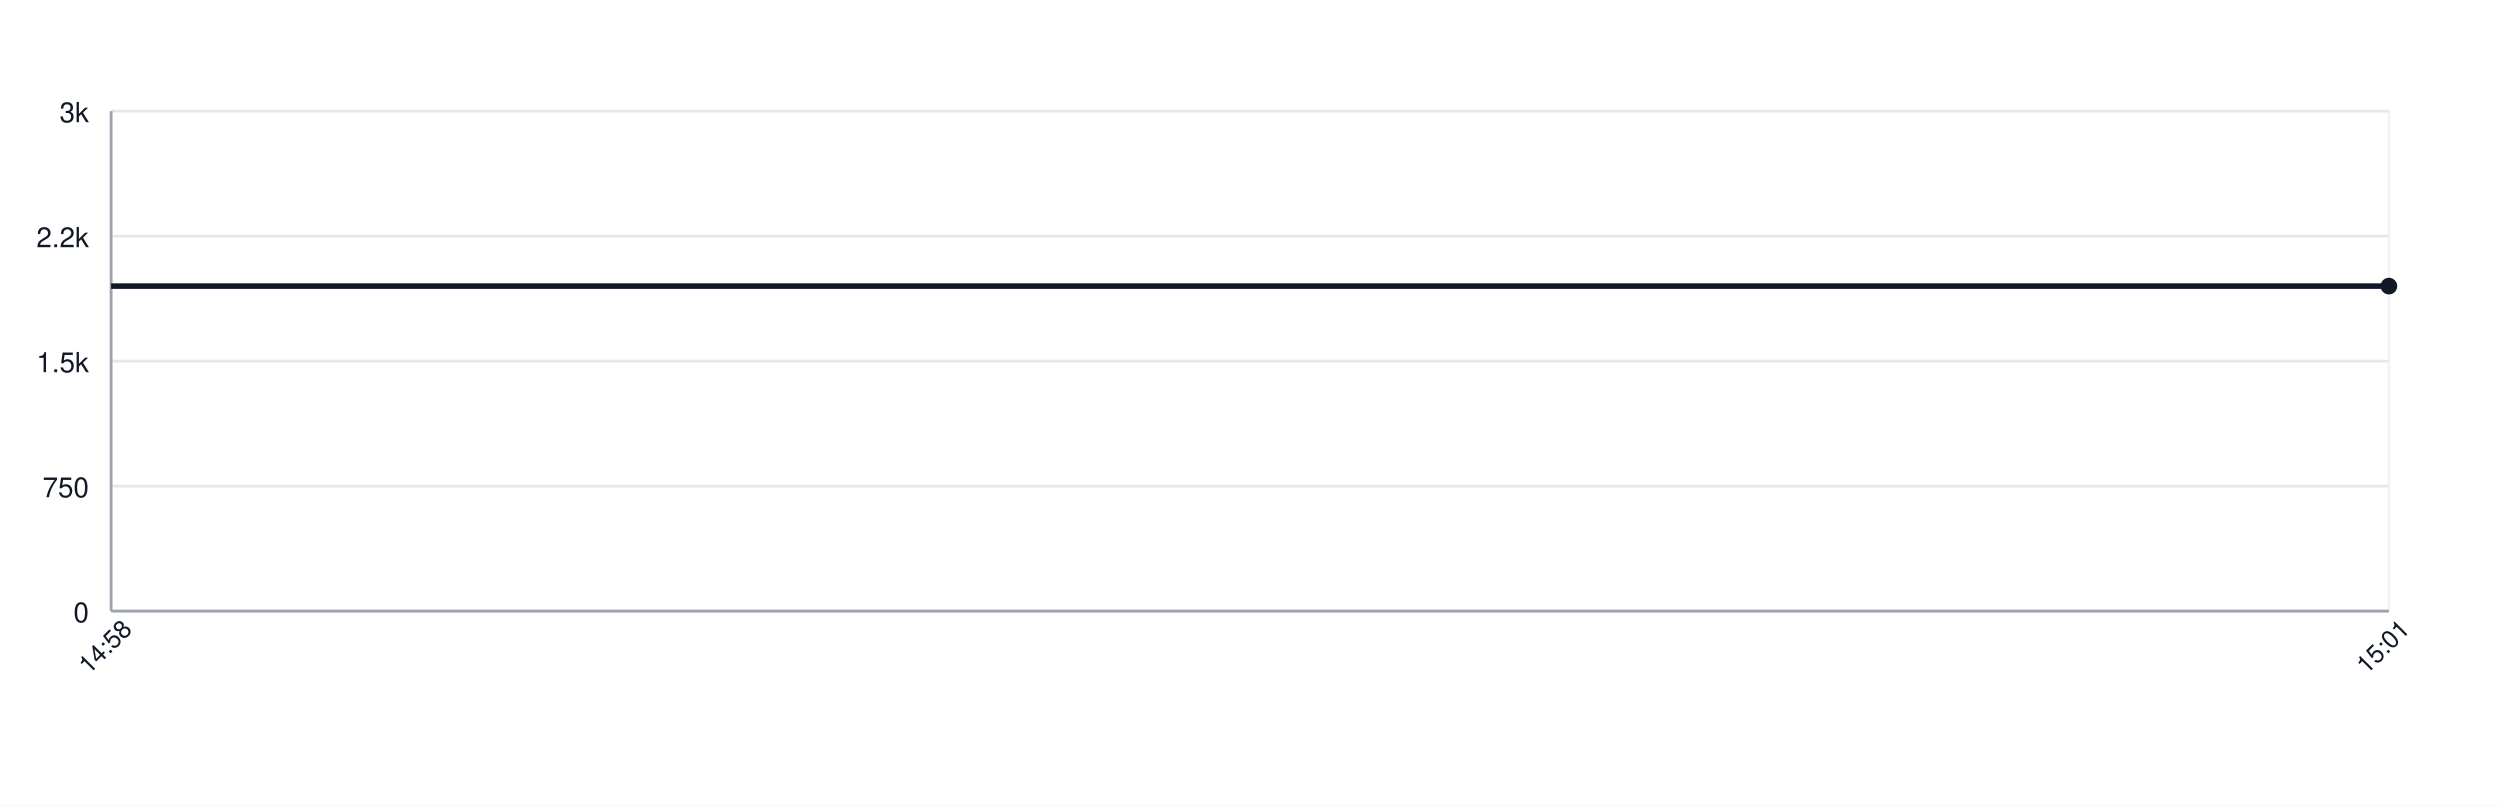
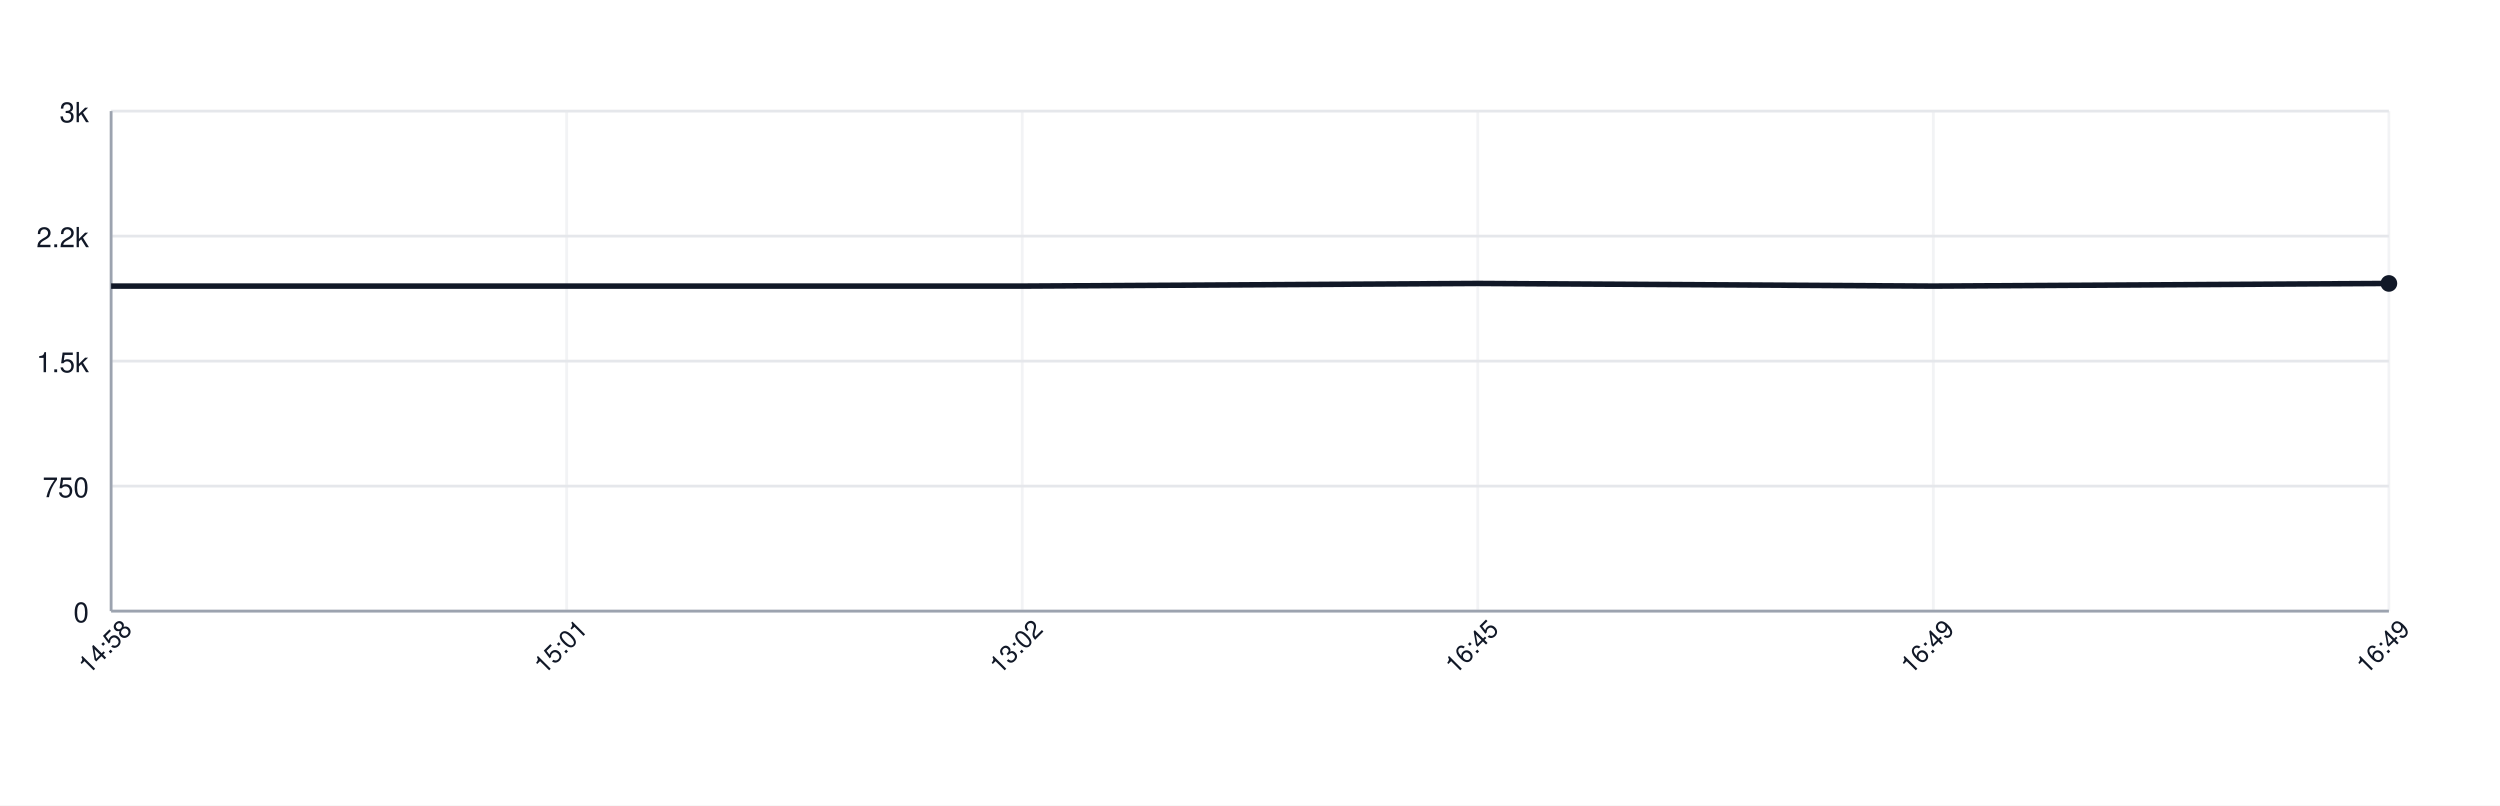
<svg xmlns="http://www.w3.org/2000/svg" width="900" height="290" style="font-family: -apple-system, BlinkMacSystemFont, 'Segoe UI', Helvetica, Arial, sans-serif;">
  <rect width="100%" height="100%" fill="white" />
  <g>
    <line x1="40" y1="220.00" x2="860" y2="220.00" stroke="#e5e7eb" />
    <text x="32" y="224.00" font-size="10" fill="#111827" text-anchor="end">0</text>
    <line x1="40" y1="175.00" x2="860" y2="175.00" stroke="#e5e7eb" />
    <text x="32" y="179.00" font-size="10" fill="#111827" text-anchor="end">750</text>
    <line x1="40" y1="130.00" x2="860" y2="130.00" stroke="#e5e7eb" />
    <text x="32" y="134.00" font-size="10" fill="#111827" text-anchor="end">1.5k</text>
    <line x1="40" y1="85.00" x2="860" y2="85.00" stroke="#e5e7eb" />
    <text x="32" y="89.00" font-size="10" fill="#111827" text-anchor="end">2.2k</text>
    <line x1="40" y1="40.00" x2="860" y2="40.00" stroke="#e5e7eb" />
    <text x="32" y="44.00" font-size="10" fill="#111827" text-anchor="end">3k</text>
    <line x1="40.00" y1="40" x2="40.00" y2="220" stroke="#e5e7eb" opacity="0.5" />
+     <line x1="204.00" y1="40" x2="204.00" y2="220" stroke="#e5e7eb" opacity="0.5" />
+     <line x1="368.00" y1="40" x2="368.00" y2="220" stroke="#e5e7eb" opacity="0.5" />
+     <line x1="532.00" y1="40" x2="532.00" y2="220" stroke="#e5e7eb" opacity="0.5" />
+     <line x1="696.00" y1="40" x2="696.00" y2="220" stroke="#e5e7eb" opacity="0.5" />
    <line x1="860.00" y1="40" x2="860.00" y2="220" stroke="#e5e7eb" opacity="0.5" />
    <line x1="40" y1="220" x2="860" y2="220" stroke="#9ca3af" />
    <line x1="40" y1="40" x2="40" y2="220" stroke="#9ca3af" />
-     <path d="M 40.00 103.00 L 860.00 103.00" fill="none" stroke="#111827" stroke-width="2" />
-     <circle cx="860.00" cy="103.00" r="3" fill="#111827" />
+     <path d="M 40.00 103.00 L 204.00 103.00 L 368.00 103.00 L 532.00 102.04 L 696.00 103.00 L 860.00 102.04" fill="none" stroke="#111827" stroke-width="2" />
+     <circle cx="860.00" cy="102.04" r="3" fill="#111827" />
    <text x="40.00" y="235.00" font-size="9" fill="#111827" text-anchor="middle" transform="rotate(-45 40.00 235.00)">14:58</text>
-     <text x="860.00" y="235.00" font-size="9" fill="#111827" text-anchor="middle" transform="rotate(-45 860.00 235.00)">15:01</text>
+     <text x="204.00" y="235.00" font-size="9" fill="#111827" text-anchor="middle" transform="rotate(-45 204.00 235.00)">15:01</text>
+     <text x="368.00" y="235.00" font-size="9" fill="#111827" text-anchor="middle" transform="rotate(-45 368.00 235.00)">13:02</text>
+     <text x="532.00" y="235.00" font-size="9" fill="#111827" text-anchor="middle" transform="rotate(-45 532.00 235.00)">16:45</text>
+     <text x="696.00" y="235.00" font-size="9" fill="#111827" text-anchor="middle" transform="rotate(-45 696.00 235.00)">16:49</text>
+     <text x="860.00" y="235.00" font-size="9" fill="#111827" text-anchor="middle" transform="rotate(-45 860.00 235.00)">16:49</text>
  </g>
</svg>
